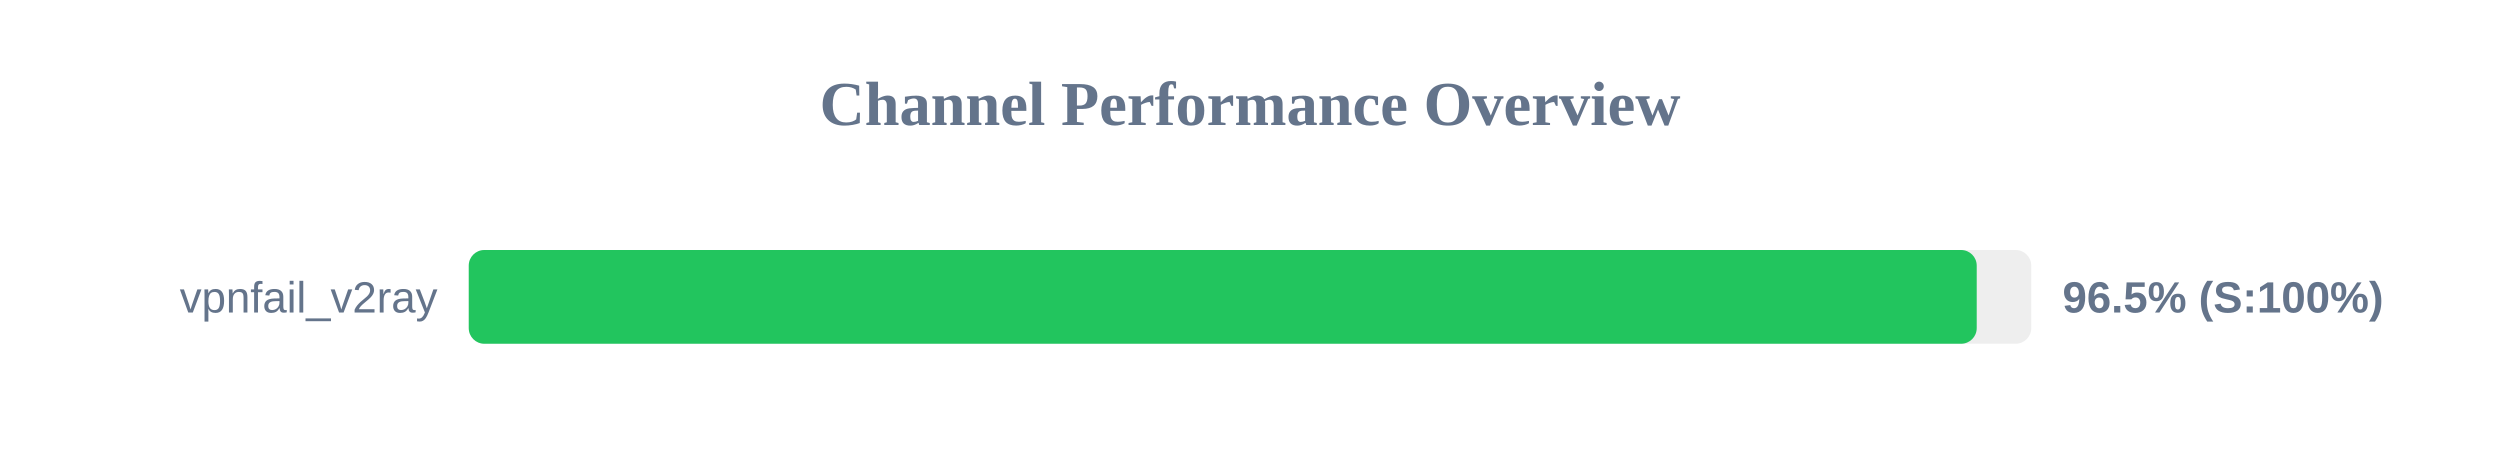
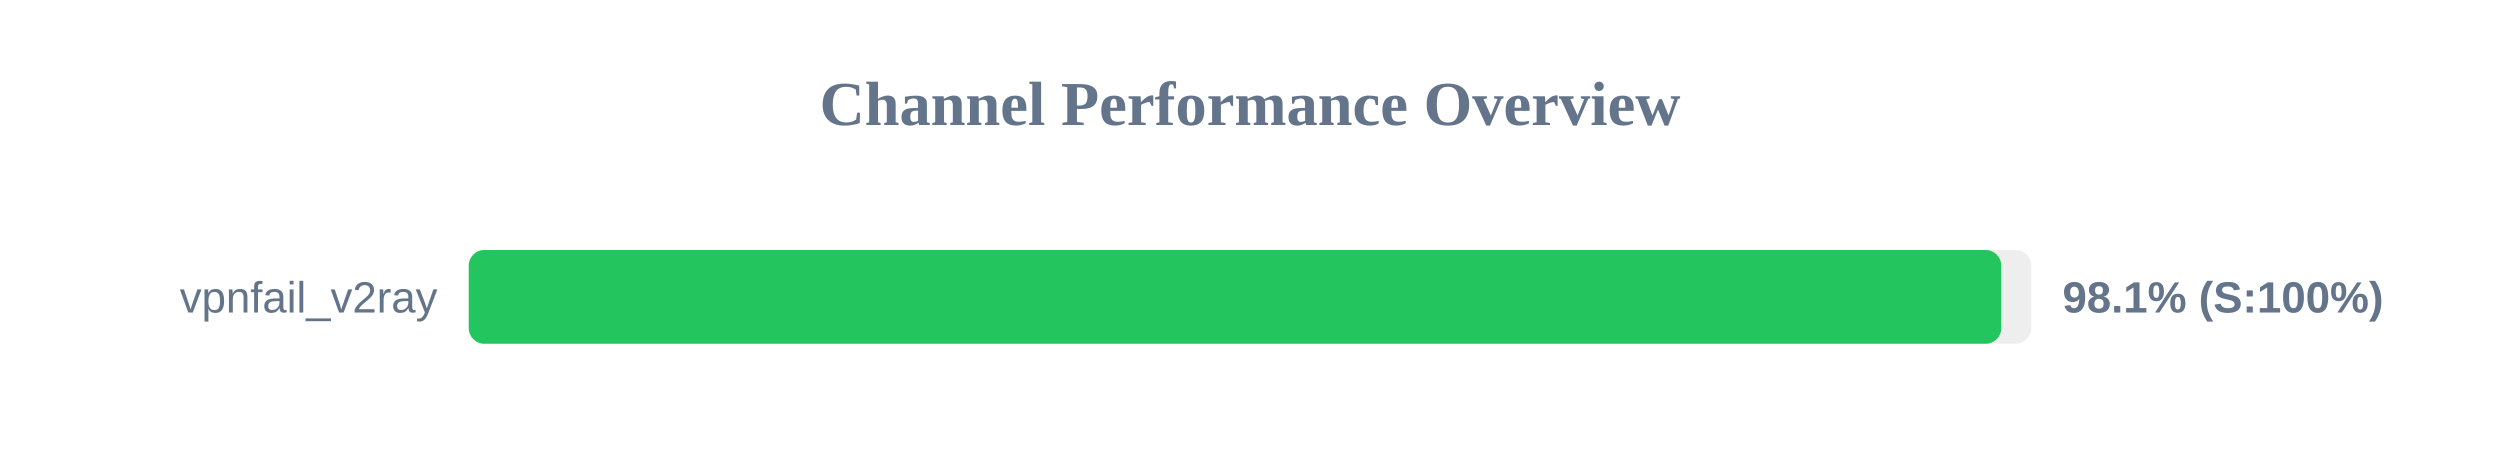
<svg xmlns="http://www.w3.org/2000/svg" width="800" height="150" version="1.1">
  <style>
        .row { font: 14px Arial; fill: #64748b; }
        .score { font: bold 14px Arial; fill: #64748b; }
    </style>
  <text x="400" y="40" text-anchor="middle" font-size="20px" font-weight="bold" fill="#64748b">Channel Performance Overview</text>
  <rect x="150" y="80" width="500" height="30" fill="#eee" rx="5" />
-   <rect x="150" y="80" width="482.55" height="30" fill="#22c55e" rx="5" />
+   <rect x="150" y="80" width="490.4" height="30" fill="#22c55e" rx="5" />
  <text x="140" y="100" text-anchor="end" class="row">vpnfail_v2ray</text>
-   <text x="660" y="100" text-anchor="start" class="score">96.5% (S:100%)</text>
+   <text x="660" y="100" text-anchor="start" class="score">98.1% (S:100%)</text>
</svg>
